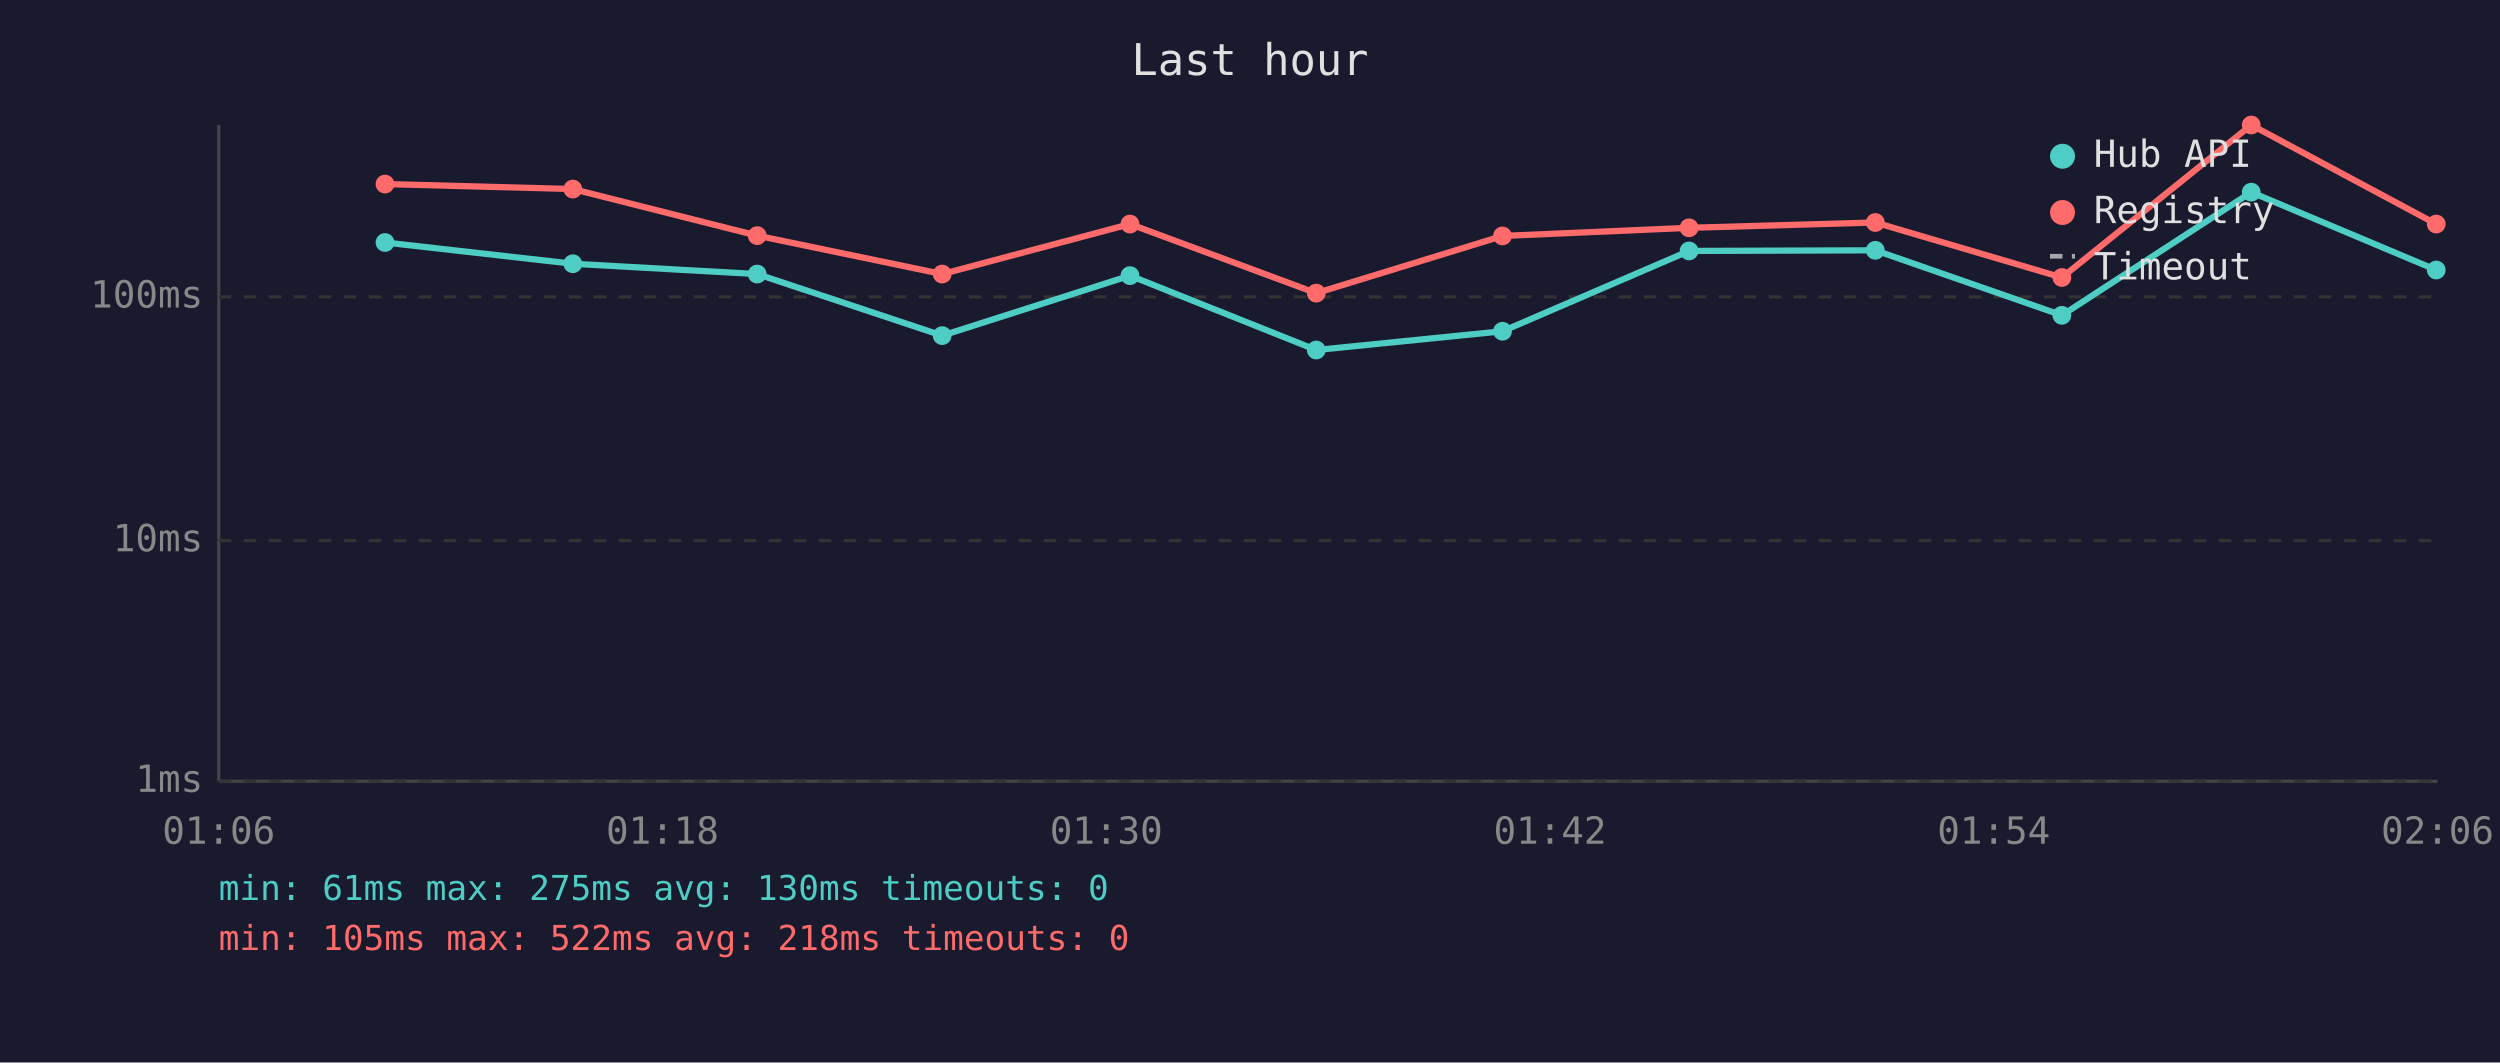
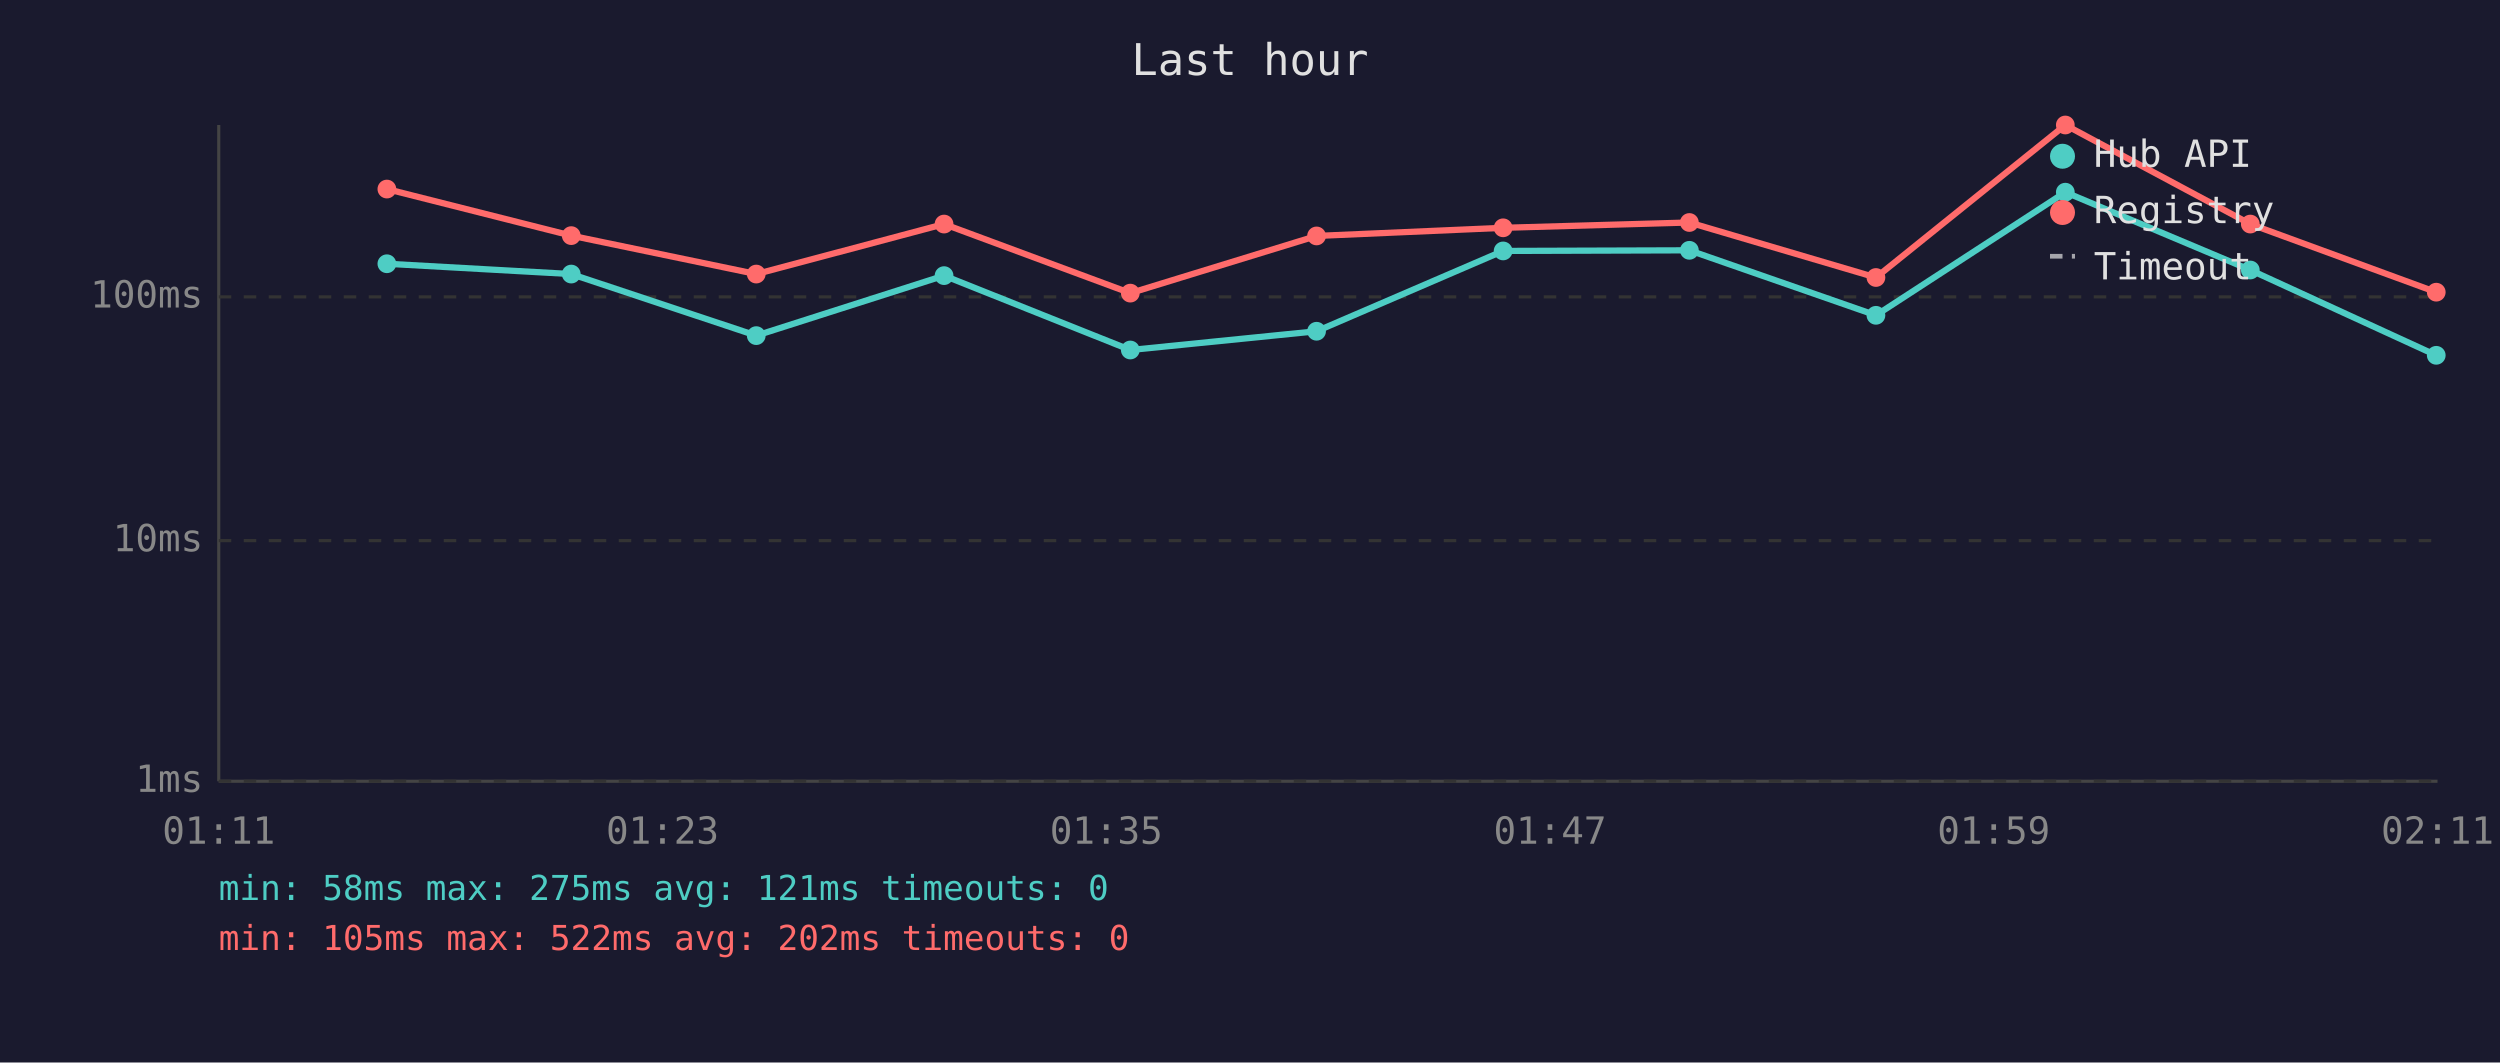
<svg xmlns="http://www.w3.org/2000/svg" viewBox="0 0 800 340" font-family="monospace" font-size="12">
  <rect width="800" height="340" fill="#1a1a2e" />
  <text x="400" y="24" fill="#e0e0e0" font-size="14" text-anchor="middle">Last hour</text>
  <line x1="70" y1="40" x2="70" y2="250" stroke="#444" stroke-width="1" />
  <line x1="70" y1="250" x2="780" y2="250" stroke="#444" stroke-width="1" />
  <line x1="70" y1="250" x2="780" y2="250" stroke="#333" stroke-width="1" stroke-dasharray="4" />
  <text x="65" y="250" fill="#888" text-anchor="end" dominant-baseline="middle">1ms</text>
  <line x1="70" y1="173" x2="780" y2="173" stroke="#333" stroke-width="1" stroke-dasharray="4" />
  <text x="65" y="173" fill="#888" text-anchor="end" dominant-baseline="middle">10ms</text>
  <line x1="70" y1="95" x2="780" y2="95" stroke="#333" stroke-width="1" stroke-dasharray="4" />
  <text x="65" y="95" fill="#888" text-anchor="end" dominant-baseline="middle">100ms</text>
-   <text x="70" y="270" fill="#888" text-anchor="middle">01:06</text>
-   <text x="212" y="270" fill="#888" text-anchor="middle">01:18</text>
-   <text x="354" y="270" fill="#888" text-anchor="middle">01:30</text>
-   <text x="496" y="270" fill="#888" text-anchor="middle">01:42</text>
-   <text x="638" y="270" fill="#888" text-anchor="middle">01:54</text>
-   <text x="780" y="270" fill="#888" text-anchor="middle">02:06</text>
-   <polyline points="123.2,77.6 183.3,84.4 242.3,87.7 301.5,107.4 361.6,88.2 421.2,112.0 480.8,106.0 540.5,80.3 600.1,80.1 659.8,100.9 720.4,61.5 779.6,86.4" fill="none" stroke="#4ecdc4" stroke-width="2" opacity="1" />
-   <circle cx="123.2" cy="77.6" r="3" fill="#4ecdc4" />
-   <circle cx="183.3" cy="84.4" r="3" fill="#4ecdc4" />
-   <circle cx="242.3" cy="87.7" r="3" fill="#4ecdc4" />
-   <circle cx="301.5" cy="107.4" r="3" fill="#4ecdc4" />
-   <circle cx="361.6" cy="88.2" r="3" fill="#4ecdc4" />
-   <circle cx="421.2" cy="112.0" r="3" fill="#4ecdc4" />
-   <circle cx="480.8" cy="106.0" r="3" fill="#4ecdc4" />
-   <circle cx="540.5" cy="80.3" r="3" fill="#4ecdc4" />
-   <circle cx="600.1" cy="80.1" r="3" fill="#4ecdc4" />
-   <circle cx="659.8" cy="100.9" r="3" fill="#4ecdc4" />
-   <circle cx="720.4" cy="61.5" r="3" fill="#4ecdc4" />
-   <circle cx="779.6" cy="86.4" r="3" fill="#4ecdc4" />
-   <polyline points="123.2,58.9 183.3,60.5 242.3,75.4 301.5,87.7 361.6,71.7 421.2,93.8 480.8,75.5 540.5,72.9 600.1,71.2 659.8,88.8 720.4,40.0 779.6,71.7" fill="none" stroke="#ff6b6b" stroke-width="2" opacity="1" />
-   <circle cx="123.2" cy="58.9" r="3" fill="#ff6b6b" />
-   <circle cx="183.3" cy="60.5" r="3" fill="#ff6b6b" />
-   <circle cx="242.3" cy="75.4" r="3" fill="#ff6b6b" />
-   <circle cx="301.5" cy="87.7" r="3" fill="#ff6b6b" />
-   <circle cx="361.6" cy="71.7" r="3" fill="#ff6b6b" />
-   <circle cx="421.2" cy="93.8" r="3" fill="#ff6b6b" />
-   <circle cx="480.8" cy="75.5" r="3" fill="#ff6b6b" />
-   <circle cx="540.5" cy="72.9" r="3" fill="#ff6b6b" />
-   <circle cx="600.1" cy="71.2" r="3" fill="#ff6b6b" />
-   <circle cx="659.8" cy="88.8" r="3" fill="#ff6b6b" />
-   <circle cx="720.4" cy="40.0" r="3" fill="#ff6b6b" />
-   <circle cx="779.6" cy="71.7" r="3" fill="#ff6b6b" />
+   <text x="70" y="270" fill="#888" text-anchor="middle">01:11</text>
+   <text x="212" y="270" fill="#888" text-anchor="middle">01:23</text>
+   <text x="354" y="270" fill="#888" text-anchor="middle">01:35</text>
+   <text x="496" y="270" fill="#888" text-anchor="middle">01:47</text>
+   <text x="638" y="270" fill="#888" text-anchor="middle">01:59</text>
+   <text x="780" y="270" fill="#888" text-anchor="middle">02:11</text>
+   <polyline points="123.8,84.4 182.8,87.7 242.0,107.4 302.1,88.2 361.7,112.0 421.3,106.0 481.0,80.3 540.6,80.1 600.3,100.9 660.9,61.5 720.1,86.4 779.6,113.7" fill="none" stroke="#4ecdc4" stroke-width="2" opacity="1" />
+   <circle cx="123.8" cy="84.4" r="3" fill="#4ecdc4" />
+   <circle cx="182.8" cy="87.7" r="3" fill="#4ecdc4" />
+   <circle cx="242.0" cy="107.4" r="3" fill="#4ecdc4" />
+   <circle cx="302.1" cy="88.2" r="3" fill="#4ecdc4" />
+   <circle cx="361.7" cy="112.0" r="3" fill="#4ecdc4" />
+   <circle cx="421.3" cy="106.0" r="3" fill="#4ecdc4" />
+   <circle cx="481.0" cy="80.3" r="3" fill="#4ecdc4" />
+   <circle cx="540.6" cy="80.1" r="3" fill="#4ecdc4" />
+   <circle cx="600.3" cy="100.9" r="3" fill="#4ecdc4" />
+   <circle cx="660.9" cy="61.5" r="3" fill="#4ecdc4" />
+   <circle cx="720.1" cy="86.4" r="3" fill="#4ecdc4" />
+   <circle cx="779.6" cy="113.7" r="3" fill="#4ecdc4" />
+   <polyline points="123.8,60.5 182.8,75.4 242.0,87.7 302.1,71.7 361.7,93.8 421.3,75.5 481.0,72.9 540.6,71.2 600.3,88.8 660.9,40.0 720.1,71.7 779.6,93.5" fill="none" stroke="#ff6b6b" stroke-width="2" opacity="1" />
+   <circle cx="123.8" cy="60.5" r="3" fill="#ff6b6b" />
+   <circle cx="182.8" cy="75.4" r="3" fill="#ff6b6b" />
+   <circle cx="242.0" cy="87.7" r="3" fill="#ff6b6b" />
+   <circle cx="302.1" cy="71.7" r="3" fill="#ff6b6b" />
+   <circle cx="361.7" cy="93.8" r="3" fill="#ff6b6b" />
+   <circle cx="421.3" cy="75.5" r="3" fill="#ff6b6b" />
+   <circle cx="481.0" cy="72.9" r="3" fill="#ff6b6b" />
+   <circle cx="540.6" cy="71.2" r="3" fill="#ff6b6b" />
+   <circle cx="600.3" cy="88.8" r="3" fill="#ff6b6b" />
+   <circle cx="660.9" cy="40.0" r="3" fill="#ff6b6b" />
+   <circle cx="720.1" cy="71.7" r="3" fill="#ff6b6b" />
+   <circle cx="779.6" cy="93.5" r="3" fill="#ff6b6b" />
  <circle cx="660" cy="50" r="4" fill="#4ecdc4" />
  <text x="670" y="50" fill="#e0e0e0" dominant-baseline="middle">Hub API</text>
  <circle cx="660" cy="68" r="4" fill="#ff6b6b" />
  <text x="670" y="68" fill="#e0e0e0" dominant-baseline="middle">Registry</text>
  <line x1="656" y1="82" x2="664" y2="82" stroke="#e0e0e0" stroke-width="1.5" stroke-dasharray="4,3" opacity="0.7" />
  <text x="670" y="86" fill="#e0e0e0" dominant-baseline="middle">Timeout</text>
-   <text x="70" y="288" fill="#4ecdc4" font-size="11">min: 61ms  max: 275ms  avg: 130ms  timeouts: 0</text>
-   <text x="70" y="304" fill="#ff6b6b" font-size="11">min: 105ms  max: 522ms  avg: 218ms  timeouts: 0</text>
+   <text x="70" y="288" fill="#4ecdc4" font-size="11">min: 58ms  max: 275ms  avg: 121ms  timeouts: 0</text>
+   <text x="70" y="304" fill="#ff6b6b" font-size="11">min: 105ms  max: 522ms  avg: 202ms  timeouts: 0</text>
</svg>
